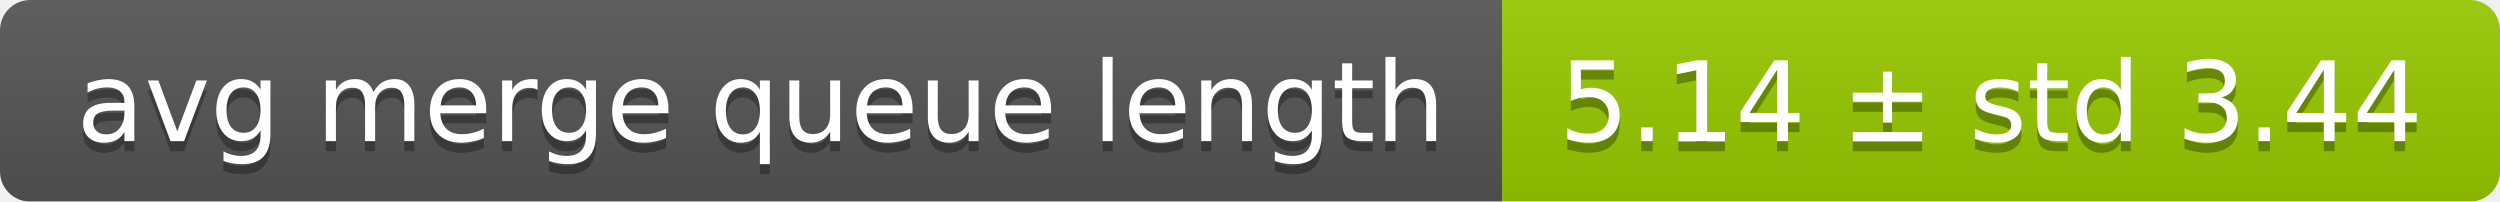
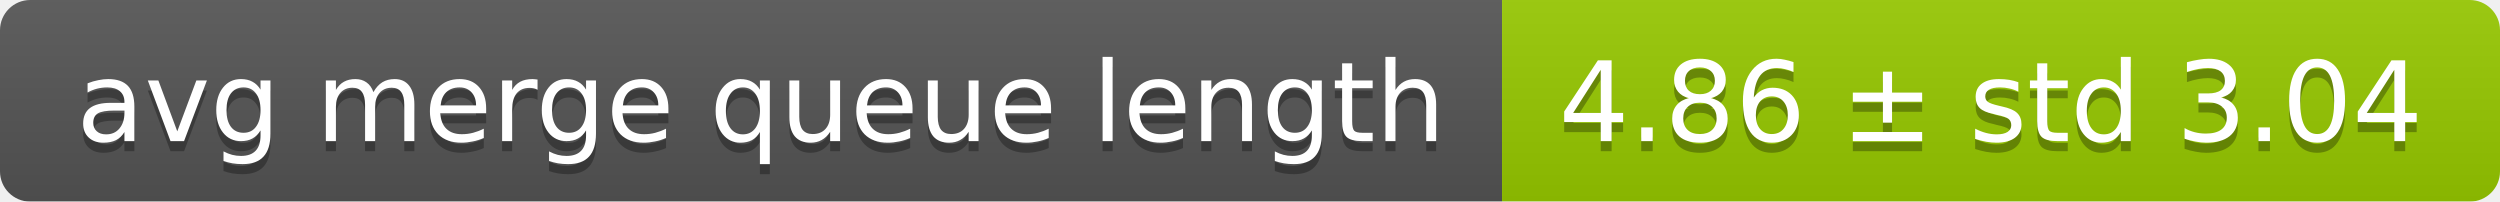
<svg xmlns="http://www.w3.org/2000/svg" width="248" height="20">
  <linearGradient id="smooth" x2="0" y2="100%">
    <stop offset="0" stop-color="#bbb" stop-opacity=".1" />
    <stop offset="1" stop-opacity=".1" />
  </linearGradient>
  <mask id="round">
    <rect width="248" height="20" rx="3" fill="#fff" />
  </mask>
  <g mask="url(#round)">
    <rect width="149" height="20" fill="#555" />
    <rect x="149" width="99" height="20" fill="#97ca00" />
    <rect width="248" height="20" fill="url(#smooth)" />
  </g>
  <g fill="#fff" text-anchor="middle" font-family="DejaVu Sans,Verdana,Geneva,sans-serif" font-size="11">
    <text x="75.5" y="15" fill="#010101" fill-opacity=".3">avg merge queue length</text>
    <text x="75.5" y="14">avg merge queue length</text>
-     <text x="197.5" y="15" fill="#010101" fill-opacity=".3">5.14 ± std 3.44</text>
-     <text x="197.5" y="14">5.14 ± std 3.44</text>
+     <text x="197.5" y="15" fill="#010101" fill-opacity=".3">4.86 ± std 3.04</text>
+     <text x="197.5" y="14">4.86 ± std 3.04</text>
  </g>
</svg>
